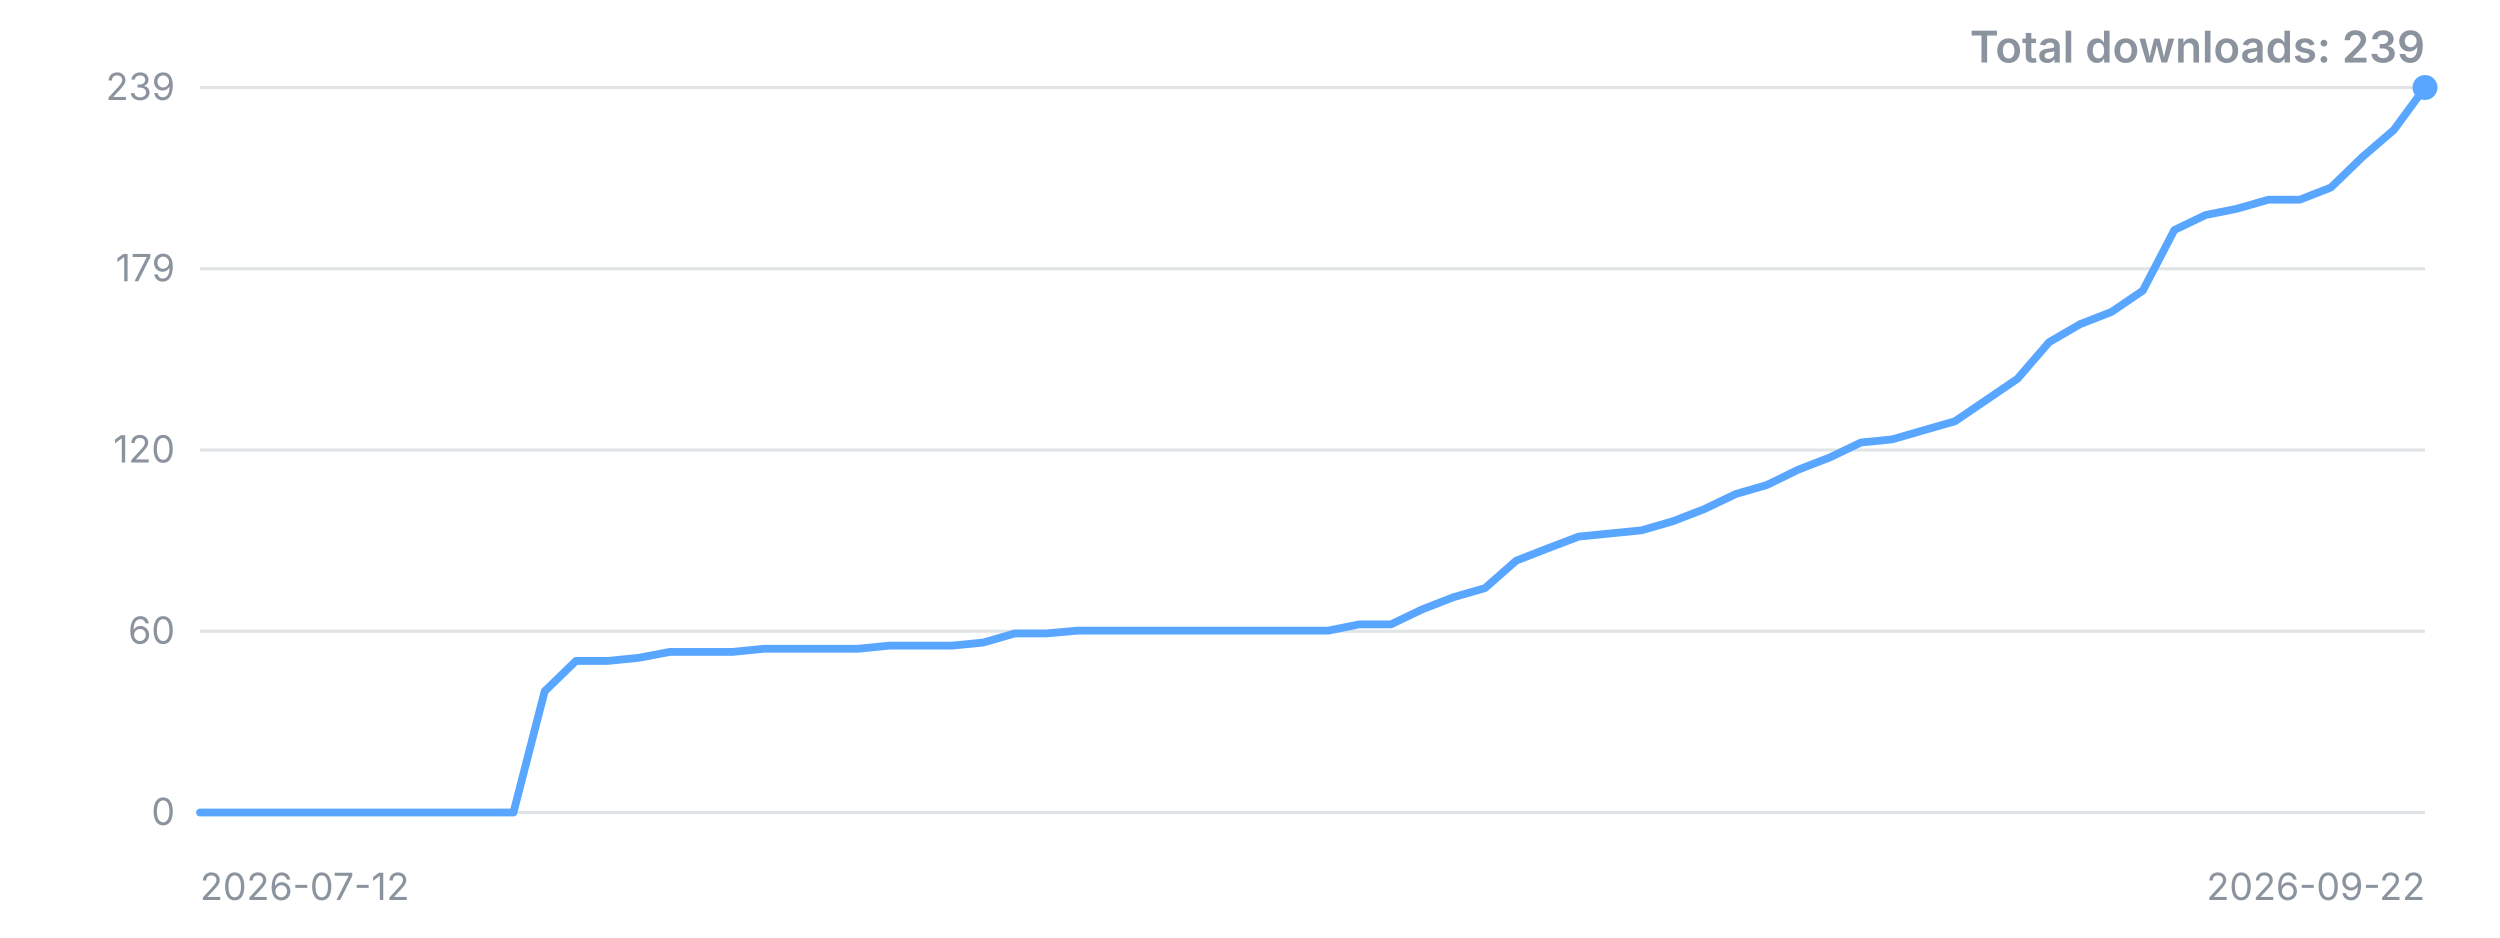
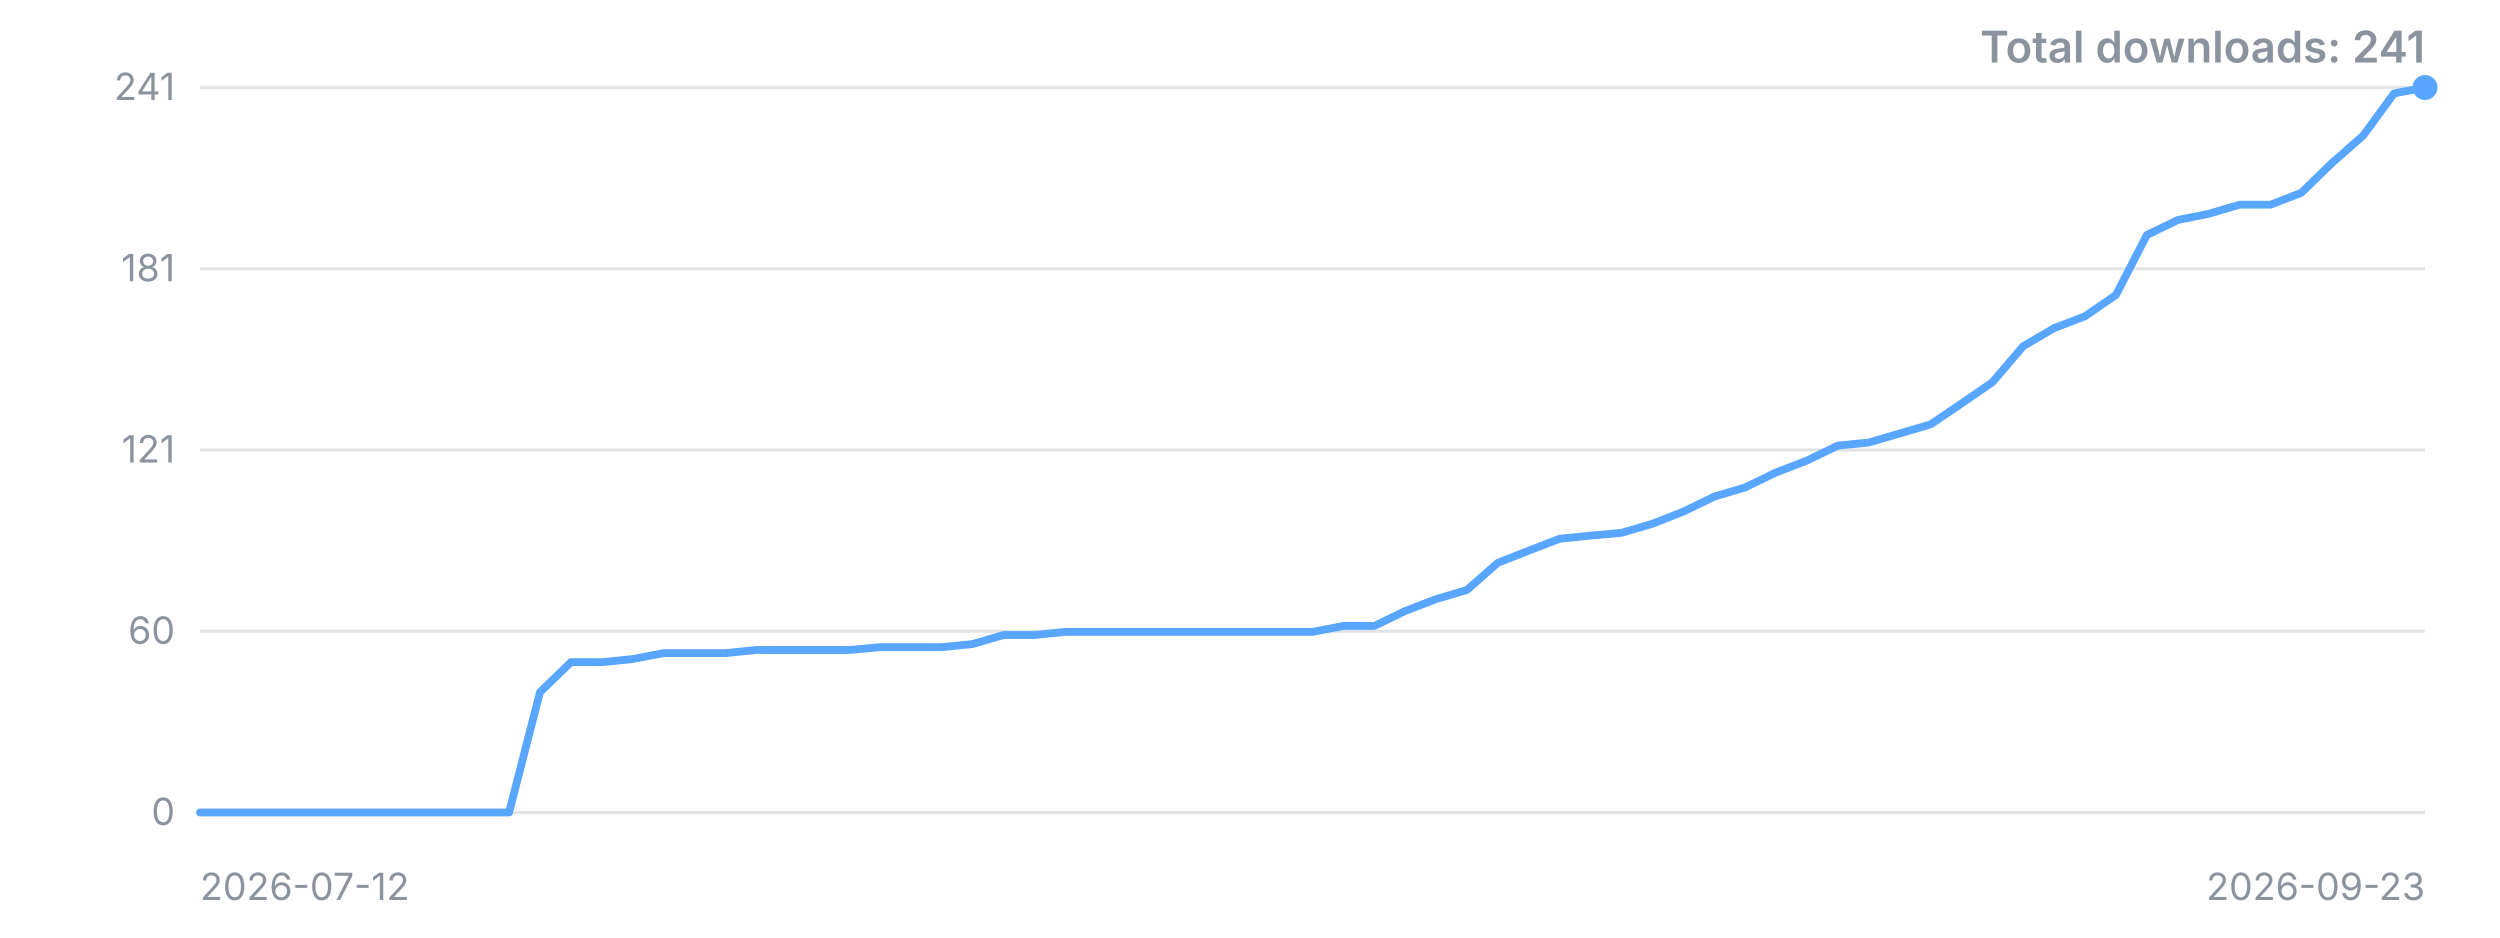
<svg xmlns="http://www.w3.org/2000/svg" width="800" height="300" viewBox="0 0 800 300" role="img" aria-label="Downloads over time">
  <style>.t{font:12px -apple-system,'Segoe UI',sans-serif;fill:#8b949e}.title{font:600 14px -apple-system,'Segoe UI',sans-serif;fill:#8b949e}</style>
  <line x1="64" y1="260.0" x2="776" y2="260.0" stroke="#8b949e" stroke-opacity="0.25" />
  <text x="56" y="260.0" dy="4" text-anchor="end" class="t">0</text>
  <line x1="64" y1="202.0" x2="776" y2="202.0" stroke="#8b949e" stroke-opacity="0.25" />
  <text x="56" y="202.0" dy="4" text-anchor="end" class="t">60</text>
  <line x1="64" y1="144.0" x2="776" y2="144.0" stroke="#8b949e" stroke-opacity="0.25" />
-   <text x="56" y="144.0" dy="4" text-anchor="end" class="t">120</text>
+   <text x="56" y="144.0" dy="4" text-anchor="end" class="t">121</text>
  <line x1="64" y1="86.0" x2="776" y2="86.0" stroke="#8b949e" stroke-opacity="0.25" />
-   <text x="56" y="86.0" dy="4" text-anchor="end" class="t">179</text>
+   <text x="56" y="86.0" dy="4" text-anchor="end" class="t">181</text>
  <line x1="64" y1="28.0" x2="776" y2="28.0" stroke="#8b949e" stroke-opacity="0.25" />
-   <text x="56" y="28.0" dy="4" text-anchor="end" class="t">239</text>
-   <polyline points="64.0,260.0 74.0,260.0 84.1,260.0 94.1,260.0 104.1,260.0 114.1,260.0 124.2,260.0 134.2,260.0 144.2,260.0 154.3,260.0 164.3,260.0 174.3,221.2 184.3,211.5 194.4,211.5 204.4,210.5 214.4,208.6 224.5,208.6 234.5,208.6 244.5,207.6 254.5,207.6 264.6,207.6 274.6,207.6 284.6,206.6 294.6,206.6 304.7,206.6 314.7,205.6 324.7,202.7 334.8,202.7 344.8,201.8 354.8,201.8 364.8,201.8 374.9,201.8 384.9,201.8 394.9,201.8 405.0,201.8 415.0,201.8 425.0,201.8 435.0,199.8 445.1,199.8 455.1,195.0 465.1,191.1 475.2,188.2 485.2,179.4 495.2,175.5 505.2,171.7 515.3,170.7 525.3,169.7 535.3,166.8 545.4,162.9 555.4,158.1 565.4,155.2 575.4,150.3 585.5,146.4 595.5,141.6 605.5,140.6 615.5,137.7 625.6,134.8 635.6,128.0 645.6,121.2 655.7,109.5 665.7,103.7 675.7,99.8 685.7,93.0 695.8,73.6 705.8,68.8 715.8,66.8 725.9,63.9 735.9,63.9 745.9,60.0 755.9,50.3 766.0,41.6 776.0,28.0" fill="none" stroke="#58a6ff" stroke-width="2.5" stroke-linejoin="round" stroke-linecap="round" />
+   <text x="56" y="28.0" dy="4" text-anchor="end" class="t">241</text>
+   <polyline points="64.0,260.0 73.9,260.0 83.8,260.0 93.7,260.0 103.6,260.0 113.4,260.0 123.3,260.0 133.2,260.0 143.1,260.0 153.0,260.0 162.9,260.0 172.8,221.5 182.7,211.9 192.6,211.9 202.4,210.9 212.3,209.0 222.2,209.0 232.1,209.0 242.0,208.0 251.9,208.0 261.8,208.0 271.7,208.0 281.6,207.1 291.4,207.1 301.3,207.1 311.2,206.1 321.1,203.2 331.0,203.2 340.9,202.2 350.8,202.2 360.7,202.2 370.6,202.2 380.4,202.2 390.3,202.2 400.2,202.2 410.1,202.2 420.0,202.2 429.9,200.3 439.8,200.3 449.7,195.5 459.6,191.7 469.4,188.8 479.3,180.1 489.2,176.2 499.1,172.4 509.0,171.4 518.9,170.5 528.8,167.6 538.7,163.7 548.6,158.9 558.4,156.0 568.3,151.2 578.2,147.4 588.1,142.6 598.0,141.6 607.9,138.7 617.8,135.8 627.7,129.1 637.6,122.3 647.4,110.8 657.3,105.0 667.2,101.2 677.1,94.4 687.0,75.2 696.9,70.4 706.8,68.4 716.7,65.5 726.6,65.5 736.4,61.7 746.3,52.1 756.2,43.4 766.1,29.9 776.0,28.0" fill="none" stroke="#58a6ff" stroke-width="2.5" stroke-linejoin="round" stroke-linecap="round" />
  <circle cx="776.0" cy="28.0" r="4" fill="#58a6ff" />
  <text x="64" y="288" class="t">2026-07-12</text>
-   <text x="776" y="288" text-anchor="end" class="t">2026-09-22</text>
-   <text x="776" y="20" text-anchor="end" class="title">Total downloads: 239</text>
+   <text x="776" y="288" text-anchor="end" class="t">2026-09-23</text>
+   <text x="776" y="20" text-anchor="end" class="title">Total downloads: 241</text>
</svg>
